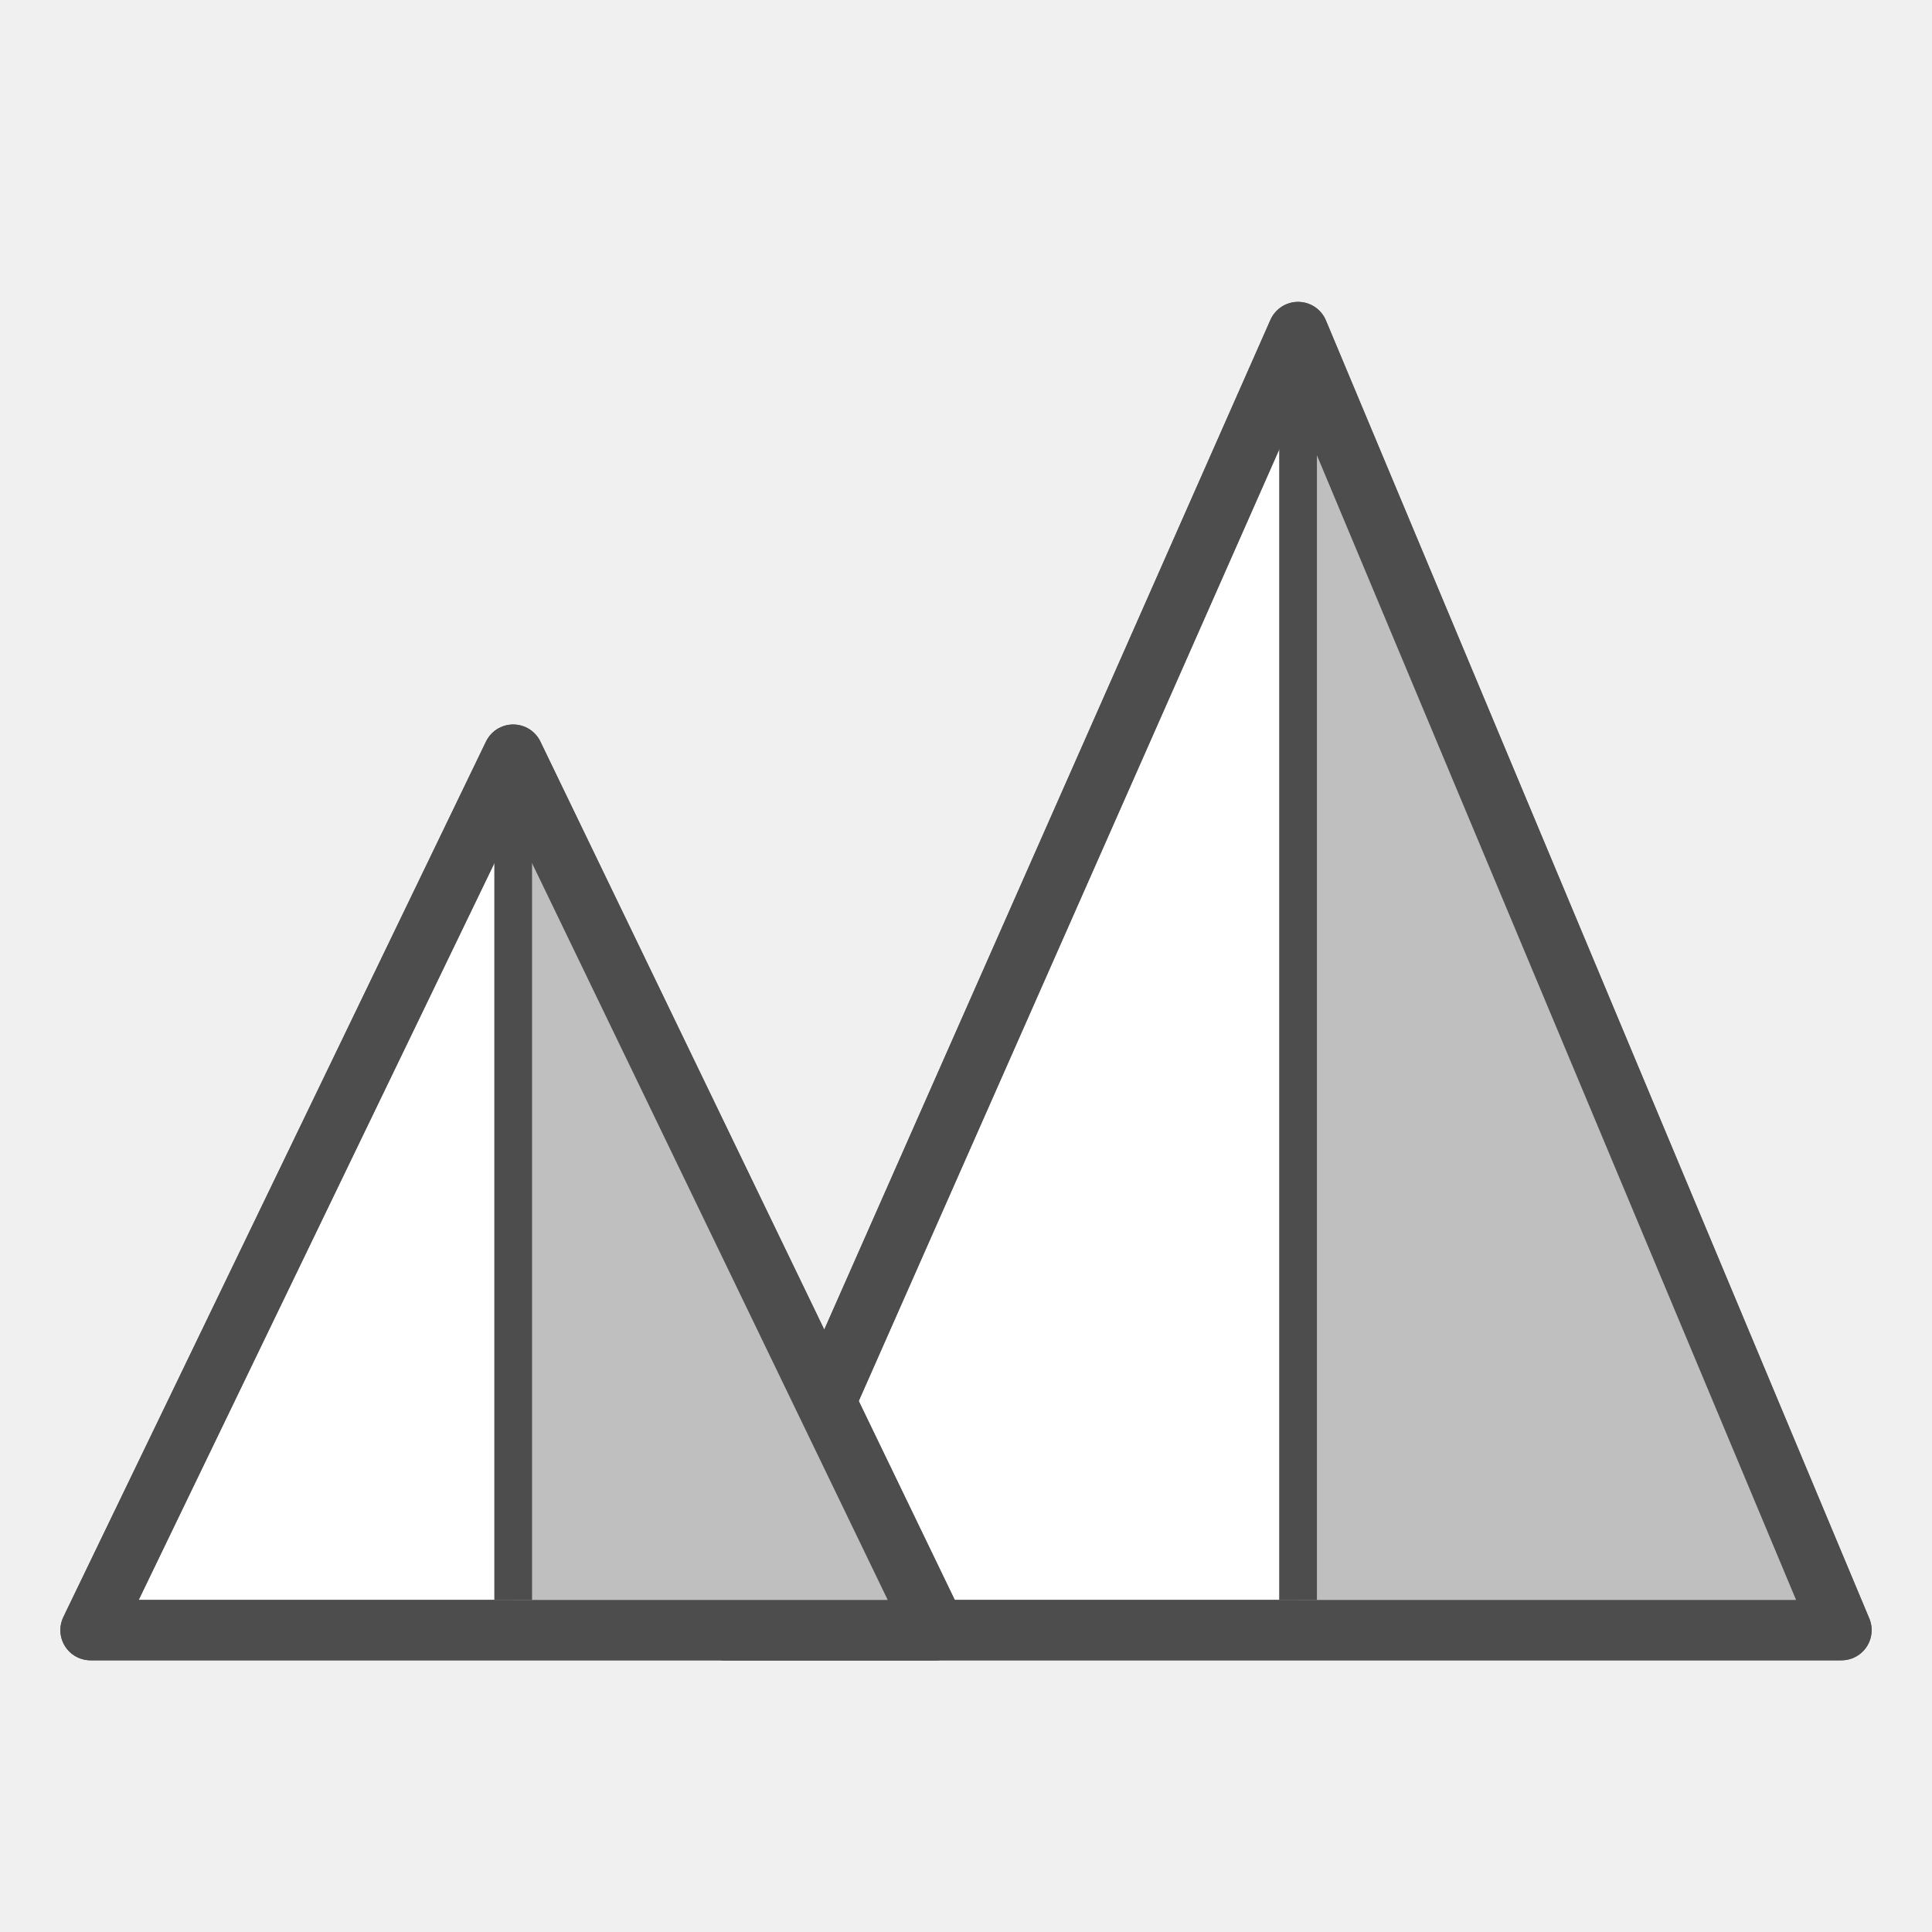
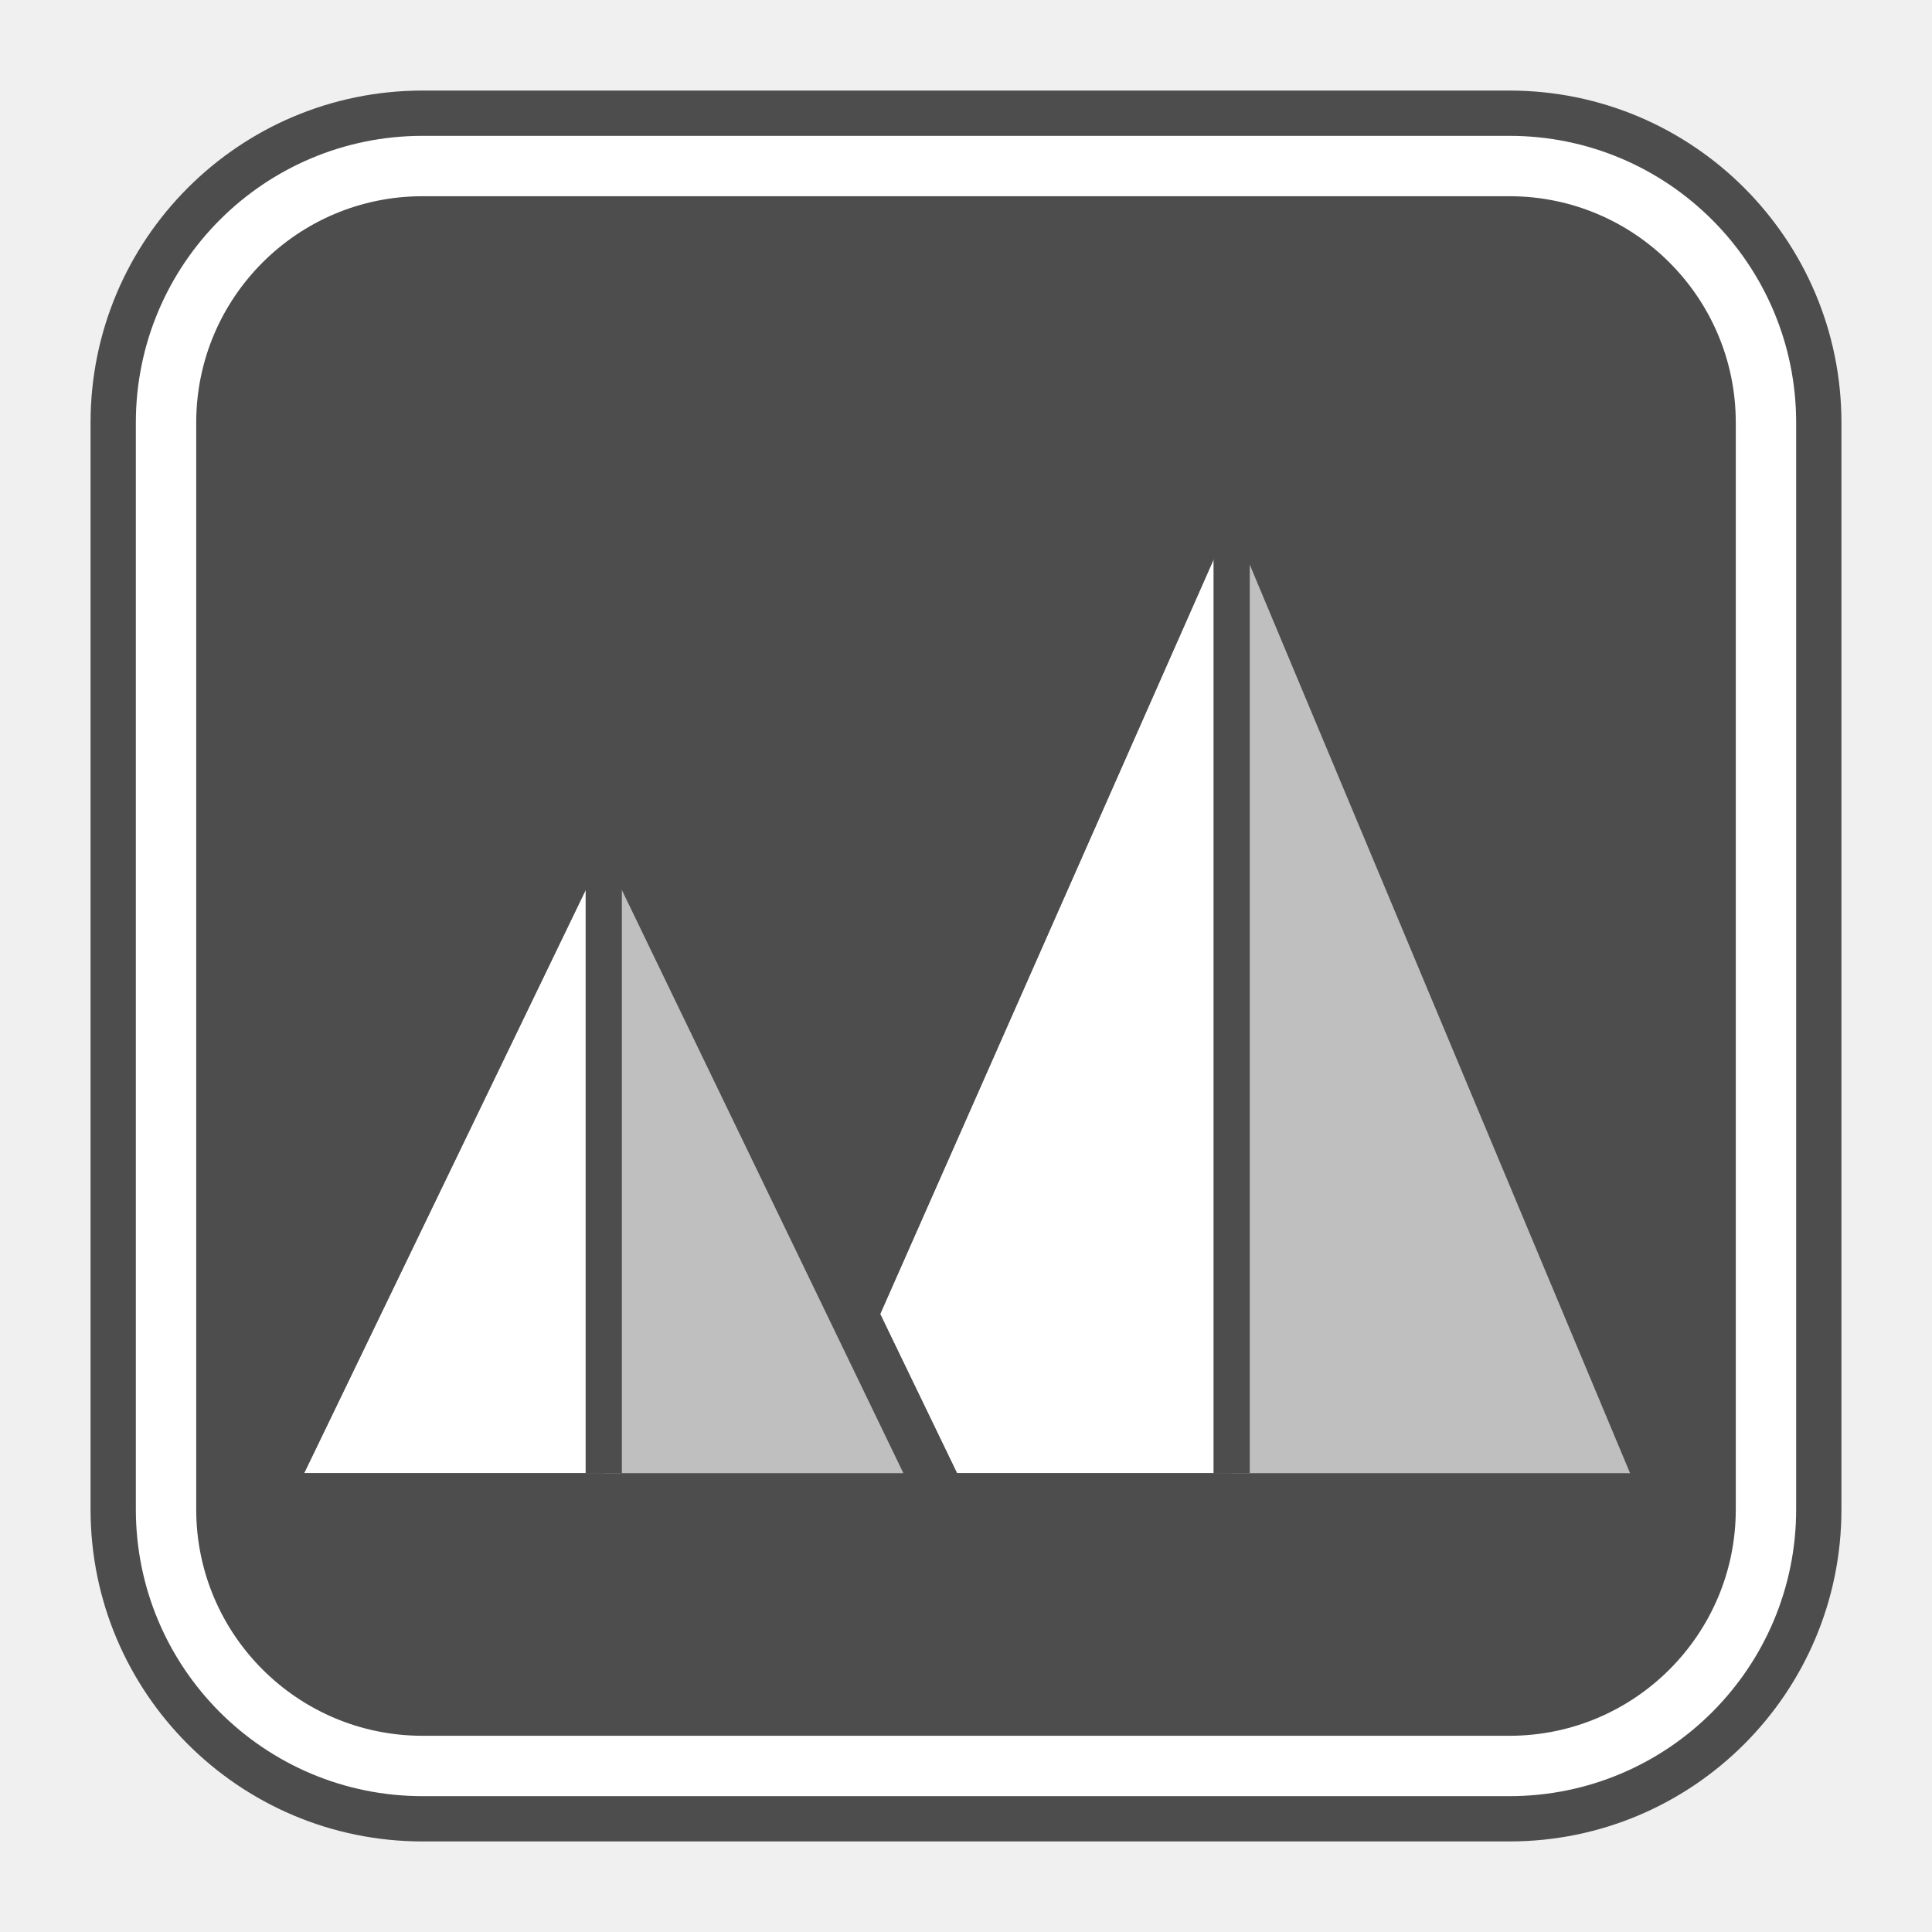
<svg xmlns="http://www.w3.org/2000/svg" width="128" height="128" viewBox="0 0 128 128">
-   <polygon points="48,108 86,22 122,108" fill="#FFFFFF" stroke="#4D4D4D" stroke-width="4" stroke-linejoin="round" />
-   <polygon points="86,22 122,108 86,108" fill="#BFBFBF" />
-   <polygon points="48,108 86,22 122,108" fill="none" stroke="#4D4D4D" stroke-width="4" stroke-linejoin="round" />
-   <line x1="86" y1="26" x2="86" y2="106" stroke="#4D4D4D" stroke-width="2.5" />
-   <polygon points="6,108 34,50 62,108" fill="#FFFFFF" stroke="#4D4D4D" stroke-width="4" stroke-linejoin="round" />
-   <polygon points="34,50 62,108 34,108" fill="#BFBFBF" />
-   <polygon points="6,108 34,50 62,108" fill="none" stroke="#4D4D4D" stroke-width="4" stroke-linejoin="round" />
-   <line x1="34" y1="54" x2="34" y2="106" stroke="#4D4D4D" stroke-width="2.5" />
+   <rect x="6" y="6" width="116" height="116" rx="22" fill="#4D4D4D" />
+   <rect x="11" y="11" width="106" height="106" rx="17" fill="none" stroke="#FFFFFF" stroke-width="4" />
+   <g transform="translate(64 64) scale(0.8) translate(-64 -64)">
+     <polygon points="48,108 86,22 122,108" fill="#FFFFFF" stroke="#4D4D4D" stroke-width="4" stroke-linejoin="round" />
+     <polygon points="86,22 122,108 86,108" fill="#BFBFBF" />
+     <polygon points="48,108 86,22 122,108" fill="none" stroke="#4D4D4D" stroke-width="4" stroke-linejoin="round" />
+     <line x1="86" y1="26" x2="86" y2="106" stroke="#4D4D4D" stroke-width="3" />
+     <polygon points="6,108 34,50 62,108" fill="#FFFFFF" stroke="#4D4D4D" stroke-width="4" stroke-linejoin="round" />
+     <polygon points="34,50 62,108 34,108" fill="#BFBFBF" />
+     <polygon points="6,108 34,50 62,108" fill="none" stroke="#4D4D4D" stroke-width="4" stroke-linejoin="round" />
+     <line x1="34" y1="54" x2="34" y2="106" stroke="#4D4D4D" stroke-width="3" />
+   </g>
</svg>
